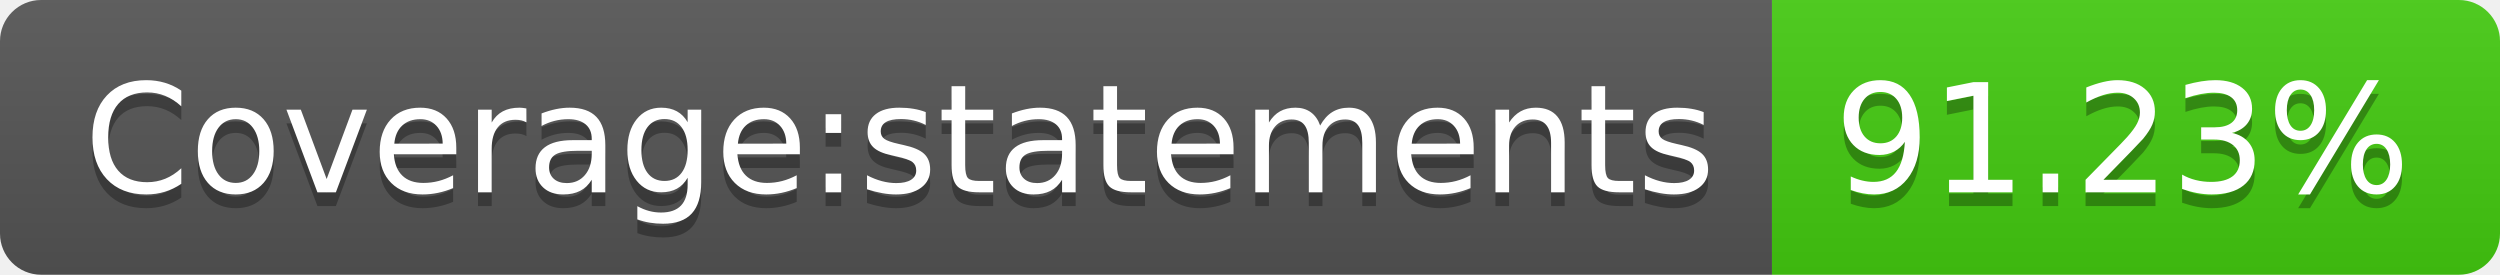
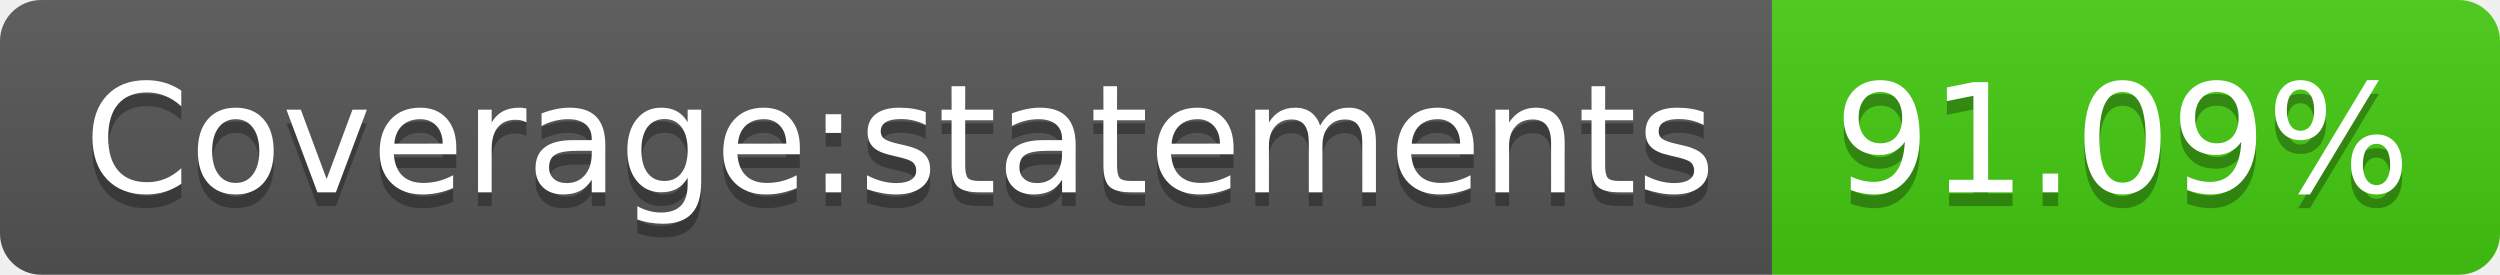
- <svg xmlns="http://www.w3.org/2000/svg" width="182" height="20" role="img" aria-label="Coverage:statements: 91.23%">
+ <svg xmlns="http://www.w3.org/2000/svg" width="182" height="20" role="img" aria-label="Coverage:statements: 91.09%">
  <linearGradient id="s" x2="0" y2="100%">
    <stop offset="0" stop-color="#bbb" stop-opacity=".1" />
    <stop offset="1" stop-opacity=".1" />
  </linearGradient>
  <clipPath id="r">
    <rect width="182" height="20" rx="3" fill="#fff" />
  </clipPath>
  <g clip-path="url(#r)">
    <rect width="129" height="20" fill="#555" />
    <rect x="129" width="53" height="20" fill="#4c1" />
    <rect width="182" height="20" fill="url(#s)" />
  </g>
  <g fill="#fff" text-anchor="middle" font-family="Verdana,Geneva,DejaVu Sans,sans-serif" text-rendering="geometricPrecision" font-size="110">
    <text aria-hidden="true" x="655" y="150" fill="#010101" fill-opacity=".3" transform="scale(.1)" textLength="1190">Coverage:statements</text>
    <text x="655" y="140" transform="scale(.1)" fill="#fff" textLength="1190">Coverage:statements</text>
-     <text aria-hidden="true" x="1545" y="150" fill="#010101" fill-opacity=".3" transform="scale(.1)" textLength="430">91.23%</text>
-     <text x="1545" y="140" transform="scale(.1)" fill="#fff" textLength="430">91.23%</text>
+     <text aria-hidden="true" x="1545" y="150" fill="#010101" fill-opacity=".3" transform="scale(.1)" textLength="430">91.09%</text>
+     <text x="1545" y="140" transform="scale(.1)" fill="#fff" textLength="430">91.09%</text>
  </g>
</svg>
